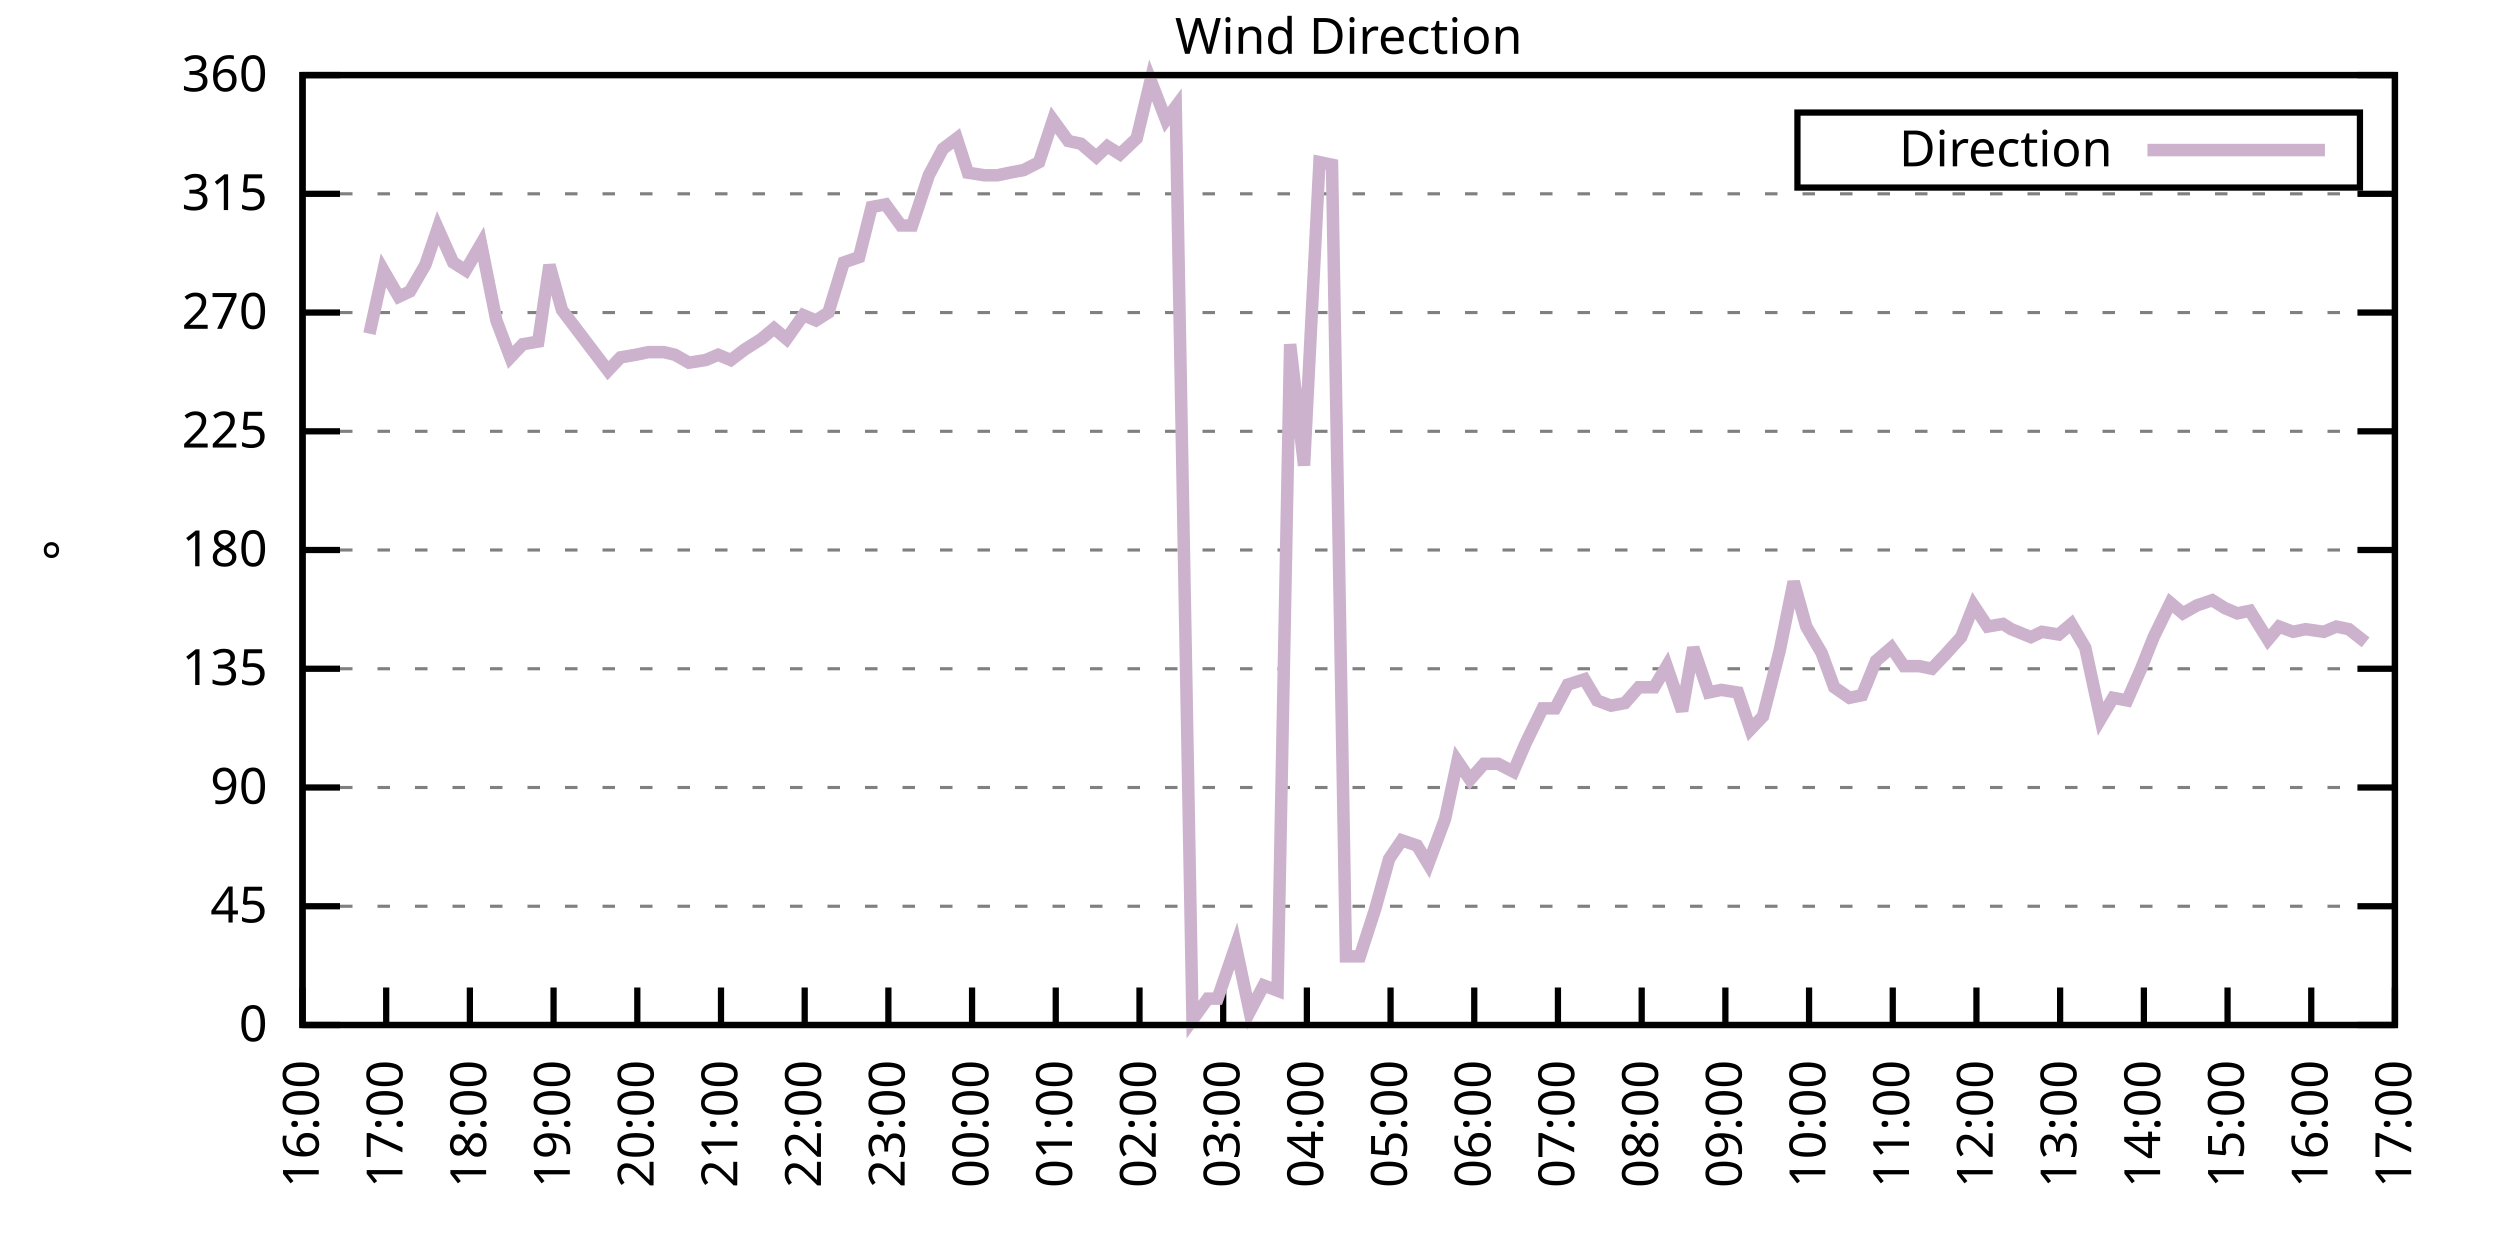
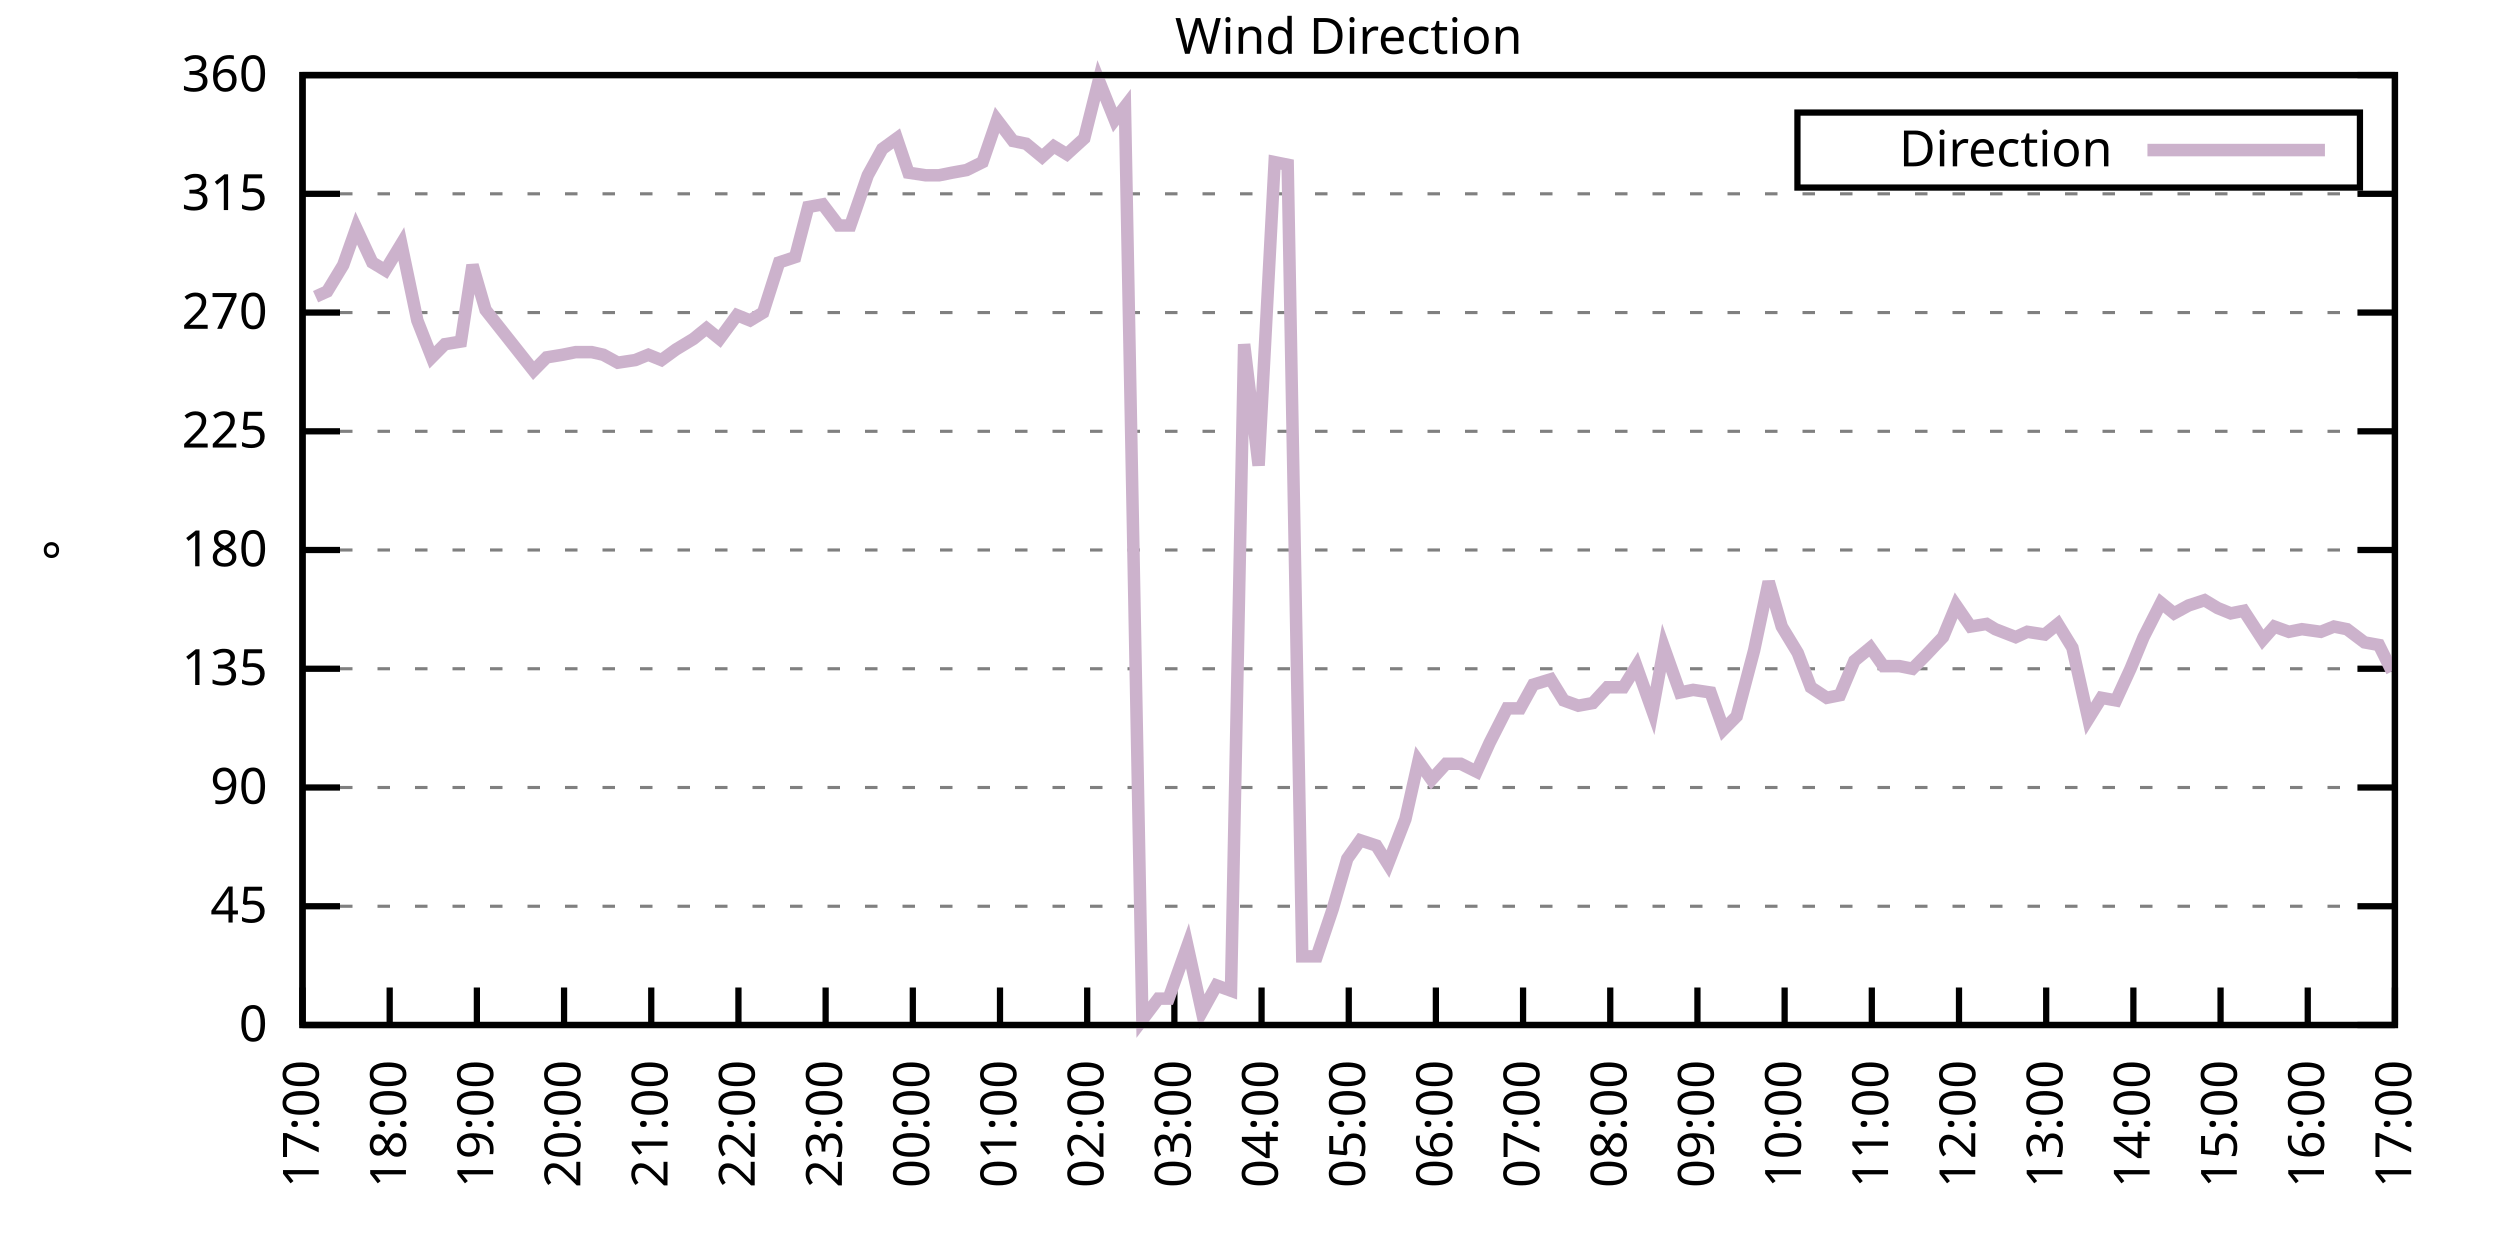
<svg xmlns="http://www.w3.org/2000/svg" xmlns:xlink="http://www.w3.org/1999/xlink" width="400" height="200" viewBox="0 0 400 200">
  <g id="gnuplot_canvas">
    <rect x="0" y="0" width="400" height="200" fill="none" />
    <defs>
      <circle id="gpDot" r="0.5" stroke-width="0.5" stroke="currentColor" />
      <path id="gpPt0" stroke-width="0.333" stroke="currentColor" d="M-1,0 h2 M0,-1 v2" />
      <path id="gpPt1" stroke-width="0.333" stroke="currentColor" d="M-1,-1 L1,1 M1,-1 L-1,1" />
      <path id="gpPt2" stroke-width="0.333" stroke="currentColor" d="M-1,0 L1,0 M0,-1 L0,1 M-1,-1 L1,1 M-1,1 L1,-1" />
      <rect id="gpPt3" stroke-width="0.333" stroke="currentColor" x="-1" y="-1" width="2" height="2" />
      <rect id="gpPt4" stroke-width="0.333" stroke="currentColor" fill="currentColor" x="-1" y="-1" width="2" height="2" />
      <circle id="gpPt5" stroke-width="0.333" stroke="currentColor" cx="0" cy="0" r="1" />
      <use xlink:href="#gpPt5" id="gpPt6" fill="currentColor" stroke="none" />
      <path id="gpPt7" stroke-width="0.333" stroke="currentColor" d="M0,-1.33 L-1.33,0.67 L1.33,0.67 z" />
      <use xlink:href="#gpPt7" id="gpPt8" fill="currentColor" stroke="none" />
      <use xlink:href="#gpPt7" id="gpPt9" stroke="currentColor" transform="rotate(180)" />
      <use xlink:href="#gpPt9" id="gpPt10" fill="currentColor" stroke="none" />
      <use xlink:href="#gpPt3" id="gpPt11" stroke="currentColor" transform="rotate(45)" />
      <use xlink:href="#gpPt11" id="gpPt12" fill="currentColor" stroke="none" />
      <path id="gpPt13" stroke-width="0.333" stroke="currentColor" d="M0,1.330 L1.265,0.411 L0.782,-1.067 L-0.782,-1.076 L-1.265,0.411 z" />
      <use xlink:href="#gpPt13" id="gpPt14" fill="currentColor" stroke="none" />
      <filter id="textbox" filterUnits="objectBoundingBox" x="0" y="0" height="1" width="1">
        <feFlood flood-color="white" flood-opacity="1" result="bgnd" />
        <feComposite in="SourceGraphic" in2="bgnd" operator="atop" />
      </filter>
      <filter id="greybox" filterUnits="objectBoundingBox" x="0" y="0" height="1" width="1">
        <feFlood flood-color="lightgrey" flood-opacity="1" result="grey" />
        <feComposite in="SourceGraphic" in2="grey" operator="atop" />
      </filter>
    </defs>
    <g fill="none" color="white" stroke="currentColor" stroke-width="1.00" stroke-linecap="butt" stroke-linejoin="miter">
</g>
    <g fill="none" color="black" stroke="currentColor" stroke-width="1.00" stroke-linecap="butt" stroke-linejoin="miter">
      <g stroke="none" shape-rendering="crispEdges">
        <polygon fill="rgb(255, 255, 255)" points="48.40,164.00 383.18,164.00 383.18,12.02 48.40,12.02 " />
      </g>
    </g>
    <g fill="none" color="black" stroke="currentColor" stroke-width="1.00" stroke-linecap="butt" stroke-linejoin="miter">
</g>
    <g fill="none" color="black" stroke="black" stroke-width="0.50" stroke-linecap="butt" stroke-linejoin="miter">
</g>
    <g fill="none" color="gray" stroke="currentColor" stroke-width="0.50" stroke-linecap="butt" stroke-linejoin="miter">
      <path stroke="gray" stroke-dasharray="2,4" class="gridline" d="M48.40,164.00 L383.19,164.00  " />
    </g>
    <g fill="none" color="gray" stroke="gray" stroke-width="1.00" stroke-linecap="butt" stroke-linejoin="miter">
</g>
    <g fill="none" color="black" stroke="currentColor" stroke-width="1.00" stroke-linecap="butt" stroke-linejoin="miter">
      <path stroke="black" d="M48.40,164.00 L54.40,164.00 M383.19,164.00 L377.19,164.00  " />
      <g transform="translate(42.80,166.60)" stroke="none" fill="black" font-family="Sans" font-size="8.00" text-anchor="end">
        <text>
          <tspan font-family="Sans"> 0</tspan>
        </text>
      </g>
    </g>
    <g fill="none" color="black" stroke="currentColor" stroke-width="1.00" stroke-linecap="butt" stroke-linejoin="miter">
</g>
    <g fill="none" color="black" stroke="black" stroke-width="0.50" stroke-linecap="butt" stroke-linejoin="miter">
</g>
    <g fill="none" color="gray" stroke="currentColor" stroke-width="0.50" stroke-linecap="butt" stroke-linejoin="miter">
      <path stroke="gray" stroke-dasharray="2,4" class="gridline" d="M48.40,145.00 L383.19,145.00  " />
    </g>
    <g fill="none" color="gray" stroke="gray" stroke-width="1.00" stroke-linecap="butt" stroke-linejoin="miter">
</g>
    <g fill="none" color="black" stroke="currentColor" stroke-width="1.00" stroke-linecap="butt" stroke-linejoin="miter">
      <path stroke="black" d="M48.40,145.00 L54.40,145.00 M383.19,145.00 L377.19,145.00  " />
      <g transform="translate(42.80,147.60)" stroke="none" fill="black" font-family="Sans" font-size="8.00" text-anchor="end">
        <text>
          <tspan font-family="Sans"> 45</tspan>
        </text>
      </g>
    </g>
    <g fill="none" color="black" stroke="currentColor" stroke-width="1.00" stroke-linecap="butt" stroke-linejoin="miter">
</g>
    <g fill="none" color="black" stroke="black" stroke-width="0.50" stroke-linecap="butt" stroke-linejoin="miter">
</g>
    <g fill="none" color="gray" stroke="currentColor" stroke-width="0.50" stroke-linecap="butt" stroke-linejoin="miter">
      <path stroke="gray" stroke-dasharray="2,4" class="gridline" d="M48.40,126.00 L383.19,126.00  " />
    </g>
    <g fill="none" color="gray" stroke="gray" stroke-width="1.00" stroke-linecap="butt" stroke-linejoin="miter">
</g>
    <g fill="none" color="black" stroke="currentColor" stroke-width="1.00" stroke-linecap="butt" stroke-linejoin="miter">
      <path stroke="black" d="M48.40,126.00 L54.40,126.00 M383.19,126.00 L377.19,126.00  " />
      <g transform="translate(42.80,128.60)" stroke="none" fill="black" font-family="Sans" font-size="8.00" text-anchor="end">
        <text>
          <tspan font-family="Sans"> 90</tspan>
        </text>
      </g>
    </g>
    <g fill="none" color="black" stroke="currentColor" stroke-width="1.00" stroke-linecap="butt" stroke-linejoin="miter">
</g>
    <g fill="none" color="black" stroke="black" stroke-width="0.50" stroke-linecap="butt" stroke-linejoin="miter">
</g>
    <g fill="none" color="gray" stroke="currentColor" stroke-width="0.50" stroke-linecap="butt" stroke-linejoin="miter">
      <path stroke="gray" stroke-dasharray="2,4" class="gridline" d="M48.40,107.00 L383.19,107.00  " />
    </g>
    <g fill="none" color="gray" stroke="gray" stroke-width="1.00" stroke-linecap="butt" stroke-linejoin="miter">
</g>
    <g fill="none" color="black" stroke="currentColor" stroke-width="1.00" stroke-linecap="butt" stroke-linejoin="miter">
      <path stroke="black" d="M48.40,107.00 L54.40,107.00 M383.19,107.00 L377.19,107.00  " />
      <g transform="translate(42.80,109.60)" stroke="none" fill="black" font-family="Sans" font-size="8.00" text-anchor="end">
        <text>
          <tspan font-family="Sans"> 135</tspan>
        </text>
      </g>
    </g>
    <g fill="none" color="black" stroke="currentColor" stroke-width="1.00" stroke-linecap="butt" stroke-linejoin="miter">
</g>
    <g fill="none" color="black" stroke="black" stroke-width="0.50" stroke-linecap="butt" stroke-linejoin="miter">
</g>
    <g fill="none" color="gray" stroke="currentColor" stroke-width="0.50" stroke-linecap="butt" stroke-linejoin="miter">
      <path stroke="gray" stroke-dasharray="2,4" class="gridline" d="M48.40,88.00 L383.19,88.00  " />
    </g>
    <g fill="none" color="gray" stroke="gray" stroke-width="1.00" stroke-linecap="butt" stroke-linejoin="miter">
</g>
    <g fill="none" color="black" stroke="currentColor" stroke-width="1.00" stroke-linecap="butt" stroke-linejoin="miter">
      <path stroke="black" d="M48.40,88.00 L54.40,88.00 M383.19,88.00 L377.19,88.00  " />
      <g transform="translate(42.80,90.60)" stroke="none" fill="black" font-family="Sans" font-size="8.00" text-anchor="end">
        <text>
          <tspan font-family="Sans"> 180</tspan>
        </text>
      </g>
    </g>
    <g fill="none" color="black" stroke="currentColor" stroke-width="1.00" stroke-linecap="butt" stroke-linejoin="miter">
</g>
    <g fill="none" color="black" stroke="black" stroke-width="0.50" stroke-linecap="butt" stroke-linejoin="miter">
</g>
    <g fill="none" color="gray" stroke="currentColor" stroke-width="0.50" stroke-linecap="butt" stroke-linejoin="miter">
      <path stroke="gray" stroke-dasharray="2,4" class="gridline" d="M48.40,69.01 L383.19,69.01  " />
    </g>
    <g fill="none" color="gray" stroke="gray" stroke-width="1.00" stroke-linecap="butt" stroke-linejoin="miter">
</g>
    <g fill="none" color="black" stroke="currentColor" stroke-width="1.00" stroke-linecap="butt" stroke-linejoin="miter">
      <path stroke="black" d="M48.40,69.01 L54.40,69.01 M383.19,69.01 L377.19,69.01  " />
      <g transform="translate(42.80,71.61)" stroke="none" fill="black" font-family="Sans" font-size="8.00" text-anchor="end">
        <text>
          <tspan font-family="Sans"> 225</tspan>
        </text>
      </g>
    </g>
    <g fill="none" color="black" stroke="currentColor" stroke-width="1.00" stroke-linecap="butt" stroke-linejoin="miter">
</g>
    <g fill="none" color="black" stroke="black" stroke-width="0.50" stroke-linecap="butt" stroke-linejoin="miter">
</g>
    <g fill="none" color="gray" stroke="currentColor" stroke-width="0.50" stroke-linecap="butt" stroke-linejoin="miter">
      <path stroke="gray" stroke-dasharray="2,4" class="gridline" d="M48.40,50.01 L383.19,50.01  " />
    </g>
    <g fill="none" color="gray" stroke="gray" stroke-width="1.00" stroke-linecap="butt" stroke-linejoin="miter">
</g>
    <g fill="none" color="black" stroke="currentColor" stroke-width="1.00" stroke-linecap="butt" stroke-linejoin="miter">
      <path stroke="black" d="M48.40,50.01 L54.40,50.01 M383.19,50.01 L377.19,50.01  " />
      <g transform="translate(42.80,52.61)" stroke="none" fill="black" font-family="Sans" font-size="8.00" text-anchor="end">
        <text>
          <tspan font-family="Sans"> 270</tspan>
        </text>
      </g>
    </g>
    <g fill="none" color="black" stroke="currentColor" stroke-width="1.00" stroke-linecap="butt" stroke-linejoin="miter">
</g>
    <g fill="none" color="black" stroke="black" stroke-width="0.50" stroke-linecap="butt" stroke-linejoin="miter">
</g>
    <g fill="none" color="gray" stroke="currentColor" stroke-width="0.50" stroke-linecap="butt" stroke-linejoin="miter">
      <path stroke="gray" stroke-dasharray="2,4" class="gridline" d="M48.40,31.01 L383.19,31.01  " />
    </g>
    <g fill="none" color="gray" stroke="gray" stroke-width="1.00" stroke-linecap="butt" stroke-linejoin="miter">
</g>
    <g fill="none" color="black" stroke="currentColor" stroke-width="1.00" stroke-linecap="butt" stroke-linejoin="miter">
      <path stroke="black" d="M48.40,31.01 L54.40,31.01 M383.19,31.01 L377.19,31.01  " />
      <g transform="translate(42.80,33.61)" stroke="none" fill="black" font-family="Sans" font-size="8.00" text-anchor="end">
        <text>
          <tspan font-family="Sans"> 315</tspan>
        </text>
      </g>
    </g>
    <g fill="none" color="black" stroke="currentColor" stroke-width="1.00" stroke-linecap="butt" stroke-linejoin="miter">
</g>
    <g fill="none" color="black" stroke="black" stroke-width="0.50" stroke-linecap="butt" stroke-linejoin="miter">
</g>
    <g fill="none" color="gray" stroke="currentColor" stroke-width="0.50" stroke-linecap="butt" stroke-linejoin="miter">
      <path stroke="gray" stroke-dasharray="2,4" class="gridline" d="M48.40,12.01 L383.19,12.01  " />
    </g>
    <g fill="none" color="gray" stroke="gray" stroke-width="1.00" stroke-linecap="butt" stroke-linejoin="miter">
</g>
    <g fill="none" color="black" stroke="currentColor" stroke-width="1.00" stroke-linecap="butt" stroke-linejoin="miter">
      <path stroke="black" d="M48.40,12.01 L54.40,12.01 M383.19,12.01 L377.19,12.01  " />
      <g transform="translate(42.80,14.61)" stroke="none" fill="black" font-family="Sans" font-size="8.00" text-anchor="end">
        <text>
          <tspan font-family="Sans"> 360</tspan>
        </text>
      </g>
    </g>
    <g fill="none" color="black" stroke="currentColor" stroke-width="1.00" stroke-linecap="butt" stroke-linejoin="miter">
      <path stroke="black" d="M48.40,164.00 L48.40,158.00  " />
      <g transform="translate(51.00,169.60) rotate(270.00)" stroke="none" fill="black" font-family="Sans" font-size="8.00" text-anchor="end">
        <text>
-           <tspan font-family="Sans">16:00</tspan>
-         </text>
-       </g>
-     </g>
-     <g fill="none" color="black" stroke="currentColor" stroke-width="1.00" stroke-linecap="butt" stroke-linejoin="miter">
-       <path stroke="black" d="M61.79,164.00 L61.79,158.00  " />
-       <g transform="translate(64.39,169.60) rotate(270.00)" stroke="none" fill="black" font-family="Sans" font-size="8.00" text-anchor="end">
-         <text>
          <tspan font-family="Sans">17:00</tspan>
        </text>
      </g>
    </g>
    <g fill="none" color="black" stroke="currentColor" stroke-width="1.00" stroke-linecap="butt" stroke-linejoin="miter">
-       <path stroke="black" d="M75.18,164.00 L75.18,158.00  " />
-       <g transform="translate(77.78,169.60) rotate(270.00)" stroke="none" fill="black" font-family="Sans" font-size="8.00" text-anchor="end">
+       <path stroke="black" d="M62.35,164.00 L62.35,158.00  " />
+       <g transform="translate(64.95,169.60) rotate(270.00)" stroke="none" fill="black" font-family="Sans" font-size="8.00" text-anchor="end">
        <text>
          <tspan font-family="Sans">18:00</tspan>
        </text>
      </g>
    </g>
    <g fill="none" color="black" stroke="currentColor" stroke-width="1.00" stroke-linecap="butt" stroke-linejoin="miter">
-       <path stroke="black" d="M88.57,164.00 L88.57,158.00  " />
-       <g transform="translate(91.17,169.60) rotate(270.00)" stroke="none" fill="black" font-family="Sans" font-size="8.00" text-anchor="end">
+       <path stroke="black" d="M76.30,164.00 L76.30,158.00  " />
+       <g transform="translate(78.90,169.60) rotate(270.00)" stroke="none" fill="black" font-family="Sans" font-size="8.00" text-anchor="end">
        <text>
          <tspan font-family="Sans">19:00</tspan>
        </text>
      </g>
    </g>
    <g fill="none" color="black" stroke="currentColor" stroke-width="1.00" stroke-linecap="butt" stroke-linejoin="miter">
-       <path stroke="black" d="M101.97,164.00 L101.97,158.00  " />
-       <g transform="translate(104.57,169.60) rotate(270.00)" stroke="none" fill="black" font-family="Sans" font-size="8.00" text-anchor="end">
+       <path stroke="black" d="M90.25,164.00 L90.25,158.00  " />
+       <g transform="translate(92.85,169.60) rotate(270.00)" stroke="none" fill="black" font-family="Sans" font-size="8.00" text-anchor="end">
        <text>
          <tspan font-family="Sans">20:00</tspan>
        </text>
      </g>
    </g>
    <g fill="none" color="black" stroke="currentColor" stroke-width="1.00" stroke-linecap="butt" stroke-linejoin="miter">
-       <path stroke="black" d="M115.36,164.00 L115.36,158.00  " />
-       <g transform="translate(117.96,169.60) rotate(270.00)" stroke="none" fill="black" font-family="Sans" font-size="8.00" text-anchor="end">
+       <path stroke="black" d="M104.20,164.00 L104.20,158.00  " />
+       <g transform="translate(106.80,169.60) rotate(270.00)" stroke="none" fill="black" font-family="Sans" font-size="8.00" text-anchor="end">
        <text>
          <tspan font-family="Sans">21:00</tspan>
        </text>
      </g>
    </g>
    <g fill="none" color="black" stroke="currentColor" stroke-width="1.00" stroke-linecap="butt" stroke-linejoin="miter">
-       <path stroke="black" d="M128.75,164.00 L128.75,158.00  " />
-       <g transform="translate(131.35,169.60) rotate(270.00)" stroke="none" fill="black" font-family="Sans" font-size="8.00" text-anchor="end">
+       <path stroke="black" d="M118.15,164.00 L118.15,158.00  " />
+       <g transform="translate(120.75,169.60) rotate(270.00)" stroke="none" fill="black" font-family="Sans" font-size="8.00" text-anchor="end">
        <text>
          <tspan font-family="Sans">22:00</tspan>
        </text>
      </g>
    </g>
    <g fill="none" color="black" stroke="currentColor" stroke-width="1.00" stroke-linecap="butt" stroke-linejoin="miter">
-       <path stroke="black" d="M142.14,164.00 L142.14,158.00  " />
-       <g transform="translate(144.74,169.60) rotate(270.00)" stroke="none" fill="black" font-family="Sans" font-size="8.00" text-anchor="end">
+       <path stroke="black" d="M132.10,164.00 L132.10,158.00  " />
+       <g transform="translate(134.70,169.60) rotate(270.00)" stroke="none" fill="black" font-family="Sans" font-size="8.00" text-anchor="end">
        <text>
          <tspan font-family="Sans">23:00</tspan>
        </text>
      </g>
    </g>
    <g fill="none" color="black" stroke="currentColor" stroke-width="1.00" stroke-linecap="butt" stroke-linejoin="miter">
-       <path stroke="black" d="M155.53,164.00 L155.53,158.00  " />
-       <g transform="translate(158.13,169.60) rotate(270.00)" stroke="none" fill="black" font-family="Sans" font-size="8.00" text-anchor="end">
+       <path stroke="black" d="M146.05,164.00 L146.05,158.00  " />
+       <g transform="translate(148.65,169.60) rotate(270.00)" stroke="none" fill="black" font-family="Sans" font-size="8.00" text-anchor="end">
        <text>
          <tspan font-family="Sans">00:00</tspan>
        </text>
      </g>
    </g>
    <g fill="none" color="black" stroke="currentColor" stroke-width="1.00" stroke-linecap="butt" stroke-linejoin="miter">
-       <path stroke="black" d="M168.92,164.00 L168.92,158.00  " />
-       <g transform="translate(171.52,169.60) rotate(270.00)" stroke="none" fill="black" font-family="Sans" font-size="8.00" text-anchor="end">
+       <path stroke="black" d="M160.00,164.00 L160.00,158.00  " />
+       <g transform="translate(162.60,169.60) rotate(270.00)" stroke="none" fill="black" font-family="Sans" font-size="8.00" text-anchor="end">
        <text>
          <tspan font-family="Sans">01:00</tspan>
        </text>
      </g>
    </g>
    <g fill="none" color="black" stroke="currentColor" stroke-width="1.00" stroke-linecap="butt" stroke-linejoin="miter">
-       <path stroke="black" d="M182.32,164.00 L182.32,158.00  " />
-       <g transform="translate(184.92,169.60) rotate(270.00)" stroke="none" fill="black" font-family="Sans" font-size="8.00" text-anchor="end">
+       <path stroke="black" d="M173.95,164.00 L173.95,158.00  " />
+       <g transform="translate(176.55,169.60) rotate(270.00)" stroke="none" fill="black" font-family="Sans" font-size="8.00" text-anchor="end">
        <text>
          <tspan font-family="Sans">02:00</tspan>
        </text>
      </g>
    </g>
    <g fill="none" color="black" stroke="currentColor" stroke-width="1.00" stroke-linecap="butt" stroke-linejoin="miter">
-       <path stroke="black" d="M195.71,164.00 L195.71,158.00  " />
-       <g transform="translate(198.31,169.60) rotate(270.00)" stroke="none" fill="black" font-family="Sans" font-size="8.00" text-anchor="end">
+       <path stroke="black" d="M187.90,164.00 L187.90,158.00  " />
+       <g transform="translate(190.50,169.60) rotate(270.00)" stroke="none" fill="black" font-family="Sans" font-size="8.00" text-anchor="end">
        <text>
          <tspan font-family="Sans">03:00</tspan>
        </text>
      </g>
    </g>
    <g fill="none" color="black" stroke="currentColor" stroke-width="1.00" stroke-linecap="butt" stroke-linejoin="miter">
-       <path stroke="black" d="M209.10,164.00 L209.10,158.00  " />
-       <g transform="translate(211.70,169.60) rotate(270.00)" stroke="none" fill="black" font-family="Sans" font-size="8.00" text-anchor="end">
+       <path stroke="black" d="M201.85,164.00 L201.85,158.00  " />
+       <g transform="translate(204.45,169.60) rotate(270.00)" stroke="none" fill="black" font-family="Sans" font-size="8.00" text-anchor="end">
        <text>
          <tspan font-family="Sans">04:00</tspan>
        </text>
      </g>
    </g>
    <g fill="none" color="black" stroke="currentColor" stroke-width="1.00" stroke-linecap="butt" stroke-linejoin="miter">
-       <path stroke="black" d="M222.49,164.00 L222.49,158.00  " />
-       <g transform="translate(225.09,169.60) rotate(270.00)" stroke="none" fill="black" font-family="Sans" font-size="8.00" text-anchor="end">
+       <path stroke="black" d="M215.80,164.00 L215.80,158.00  " />
+       <g transform="translate(218.40,169.60) rotate(270.00)" stroke="none" fill="black" font-family="Sans" font-size="8.00" text-anchor="end">
        <text>
          <tspan font-family="Sans">05:00</tspan>
        </text>
      </g>
    </g>
    <g fill="none" color="black" stroke="currentColor" stroke-width="1.00" stroke-linecap="butt" stroke-linejoin="miter">
-       <path stroke="black" d="M235.88,164.00 L235.88,158.00  " />
-       <g transform="translate(238.48,169.60) rotate(270.00)" stroke="none" fill="black" font-family="Sans" font-size="8.00" text-anchor="end">
+       <path stroke="black" d="M229.74,164.00 L229.74,158.00  " />
+       <g transform="translate(232.34,169.60) rotate(270.00)" stroke="none" fill="black" font-family="Sans" font-size="8.00" text-anchor="end">
        <text>
          <tspan font-family="Sans">06:00</tspan>
        </text>
      </g>
    </g>
    <g fill="none" color="black" stroke="currentColor" stroke-width="1.00" stroke-linecap="butt" stroke-linejoin="miter">
-       <path stroke="black" d="M249.27,164.00 L249.27,158.00  " />
-       <g transform="translate(251.87,169.60) rotate(270.00)" stroke="none" fill="black" font-family="Sans" font-size="8.00" text-anchor="end">
+       <path stroke="black" d="M243.69,164.00 L243.69,158.00  " />
+       <g transform="translate(246.29,169.60) rotate(270.00)" stroke="none" fill="black" font-family="Sans" font-size="8.00" text-anchor="end">
        <text>
          <tspan font-family="Sans">07:00</tspan>
        </text>
      </g>
    </g>
    <g fill="none" color="black" stroke="currentColor" stroke-width="1.00" stroke-linecap="butt" stroke-linejoin="miter">
-       <path stroke="black" d="M262.67,164.00 L262.67,158.00  " />
-       <g transform="translate(265.27,169.60) rotate(270.00)" stroke="none" fill="black" font-family="Sans" font-size="8.00" text-anchor="end">
+       <path stroke="black" d="M257.64,164.00 L257.64,158.00  " />
+       <g transform="translate(260.24,169.60) rotate(270.00)" stroke="none" fill="black" font-family="Sans" font-size="8.00" text-anchor="end">
        <text>
          <tspan font-family="Sans">08:00</tspan>
        </text>
      </g>
    </g>
    <g fill="none" color="black" stroke="currentColor" stroke-width="1.00" stroke-linecap="butt" stroke-linejoin="miter">
-       <path stroke="black" d="M276.06,164.00 L276.06,158.00  " />
-       <g transform="translate(278.66,169.60) rotate(270.00)" stroke="none" fill="black" font-family="Sans" font-size="8.00" text-anchor="end">
+       <path stroke="black" d="M271.59,164.00 L271.59,158.00  " />
+       <g transform="translate(274.19,169.60) rotate(270.00)" stroke="none" fill="black" font-family="Sans" font-size="8.00" text-anchor="end">
        <text>
          <tspan font-family="Sans">09:00</tspan>
        </text>
      </g>
    </g>
    <g fill="none" color="black" stroke="currentColor" stroke-width="1.00" stroke-linecap="butt" stroke-linejoin="miter">
-       <path stroke="black" d="M289.45,164.00 L289.45,158.00  " />
-       <g transform="translate(292.05,169.60) rotate(270.00)" stroke="none" fill="black" font-family="Sans" font-size="8.00" text-anchor="end">
+       <path stroke="black" d="M285.54,164.00 L285.54,158.00  " />
+       <g transform="translate(288.14,169.60) rotate(270.00)" stroke="none" fill="black" font-family="Sans" font-size="8.00" text-anchor="end">
        <text>
          <tspan font-family="Sans">10:00</tspan>
        </text>
      </g>
    </g>
    <g fill="none" color="black" stroke="currentColor" stroke-width="1.00" stroke-linecap="butt" stroke-linejoin="miter">
-       <path stroke="black" d="M302.84,164.00 L302.84,158.00  " />
-       <g transform="translate(305.44,169.60) rotate(270.00)" stroke="none" fill="black" font-family="Sans" font-size="8.00" text-anchor="end">
+       <path stroke="black" d="M299.49,164.00 L299.49,158.00  " />
+       <g transform="translate(302.09,169.60) rotate(270.00)" stroke="none" fill="black" font-family="Sans" font-size="8.00" text-anchor="end">
        <text>
          <tspan font-family="Sans">11:00</tspan>
        </text>
      </g>
    </g>
    <g fill="none" color="black" stroke="currentColor" stroke-width="1.00" stroke-linecap="butt" stroke-linejoin="miter">
-       <path stroke="black" d="M316.23,164.00 L316.23,158.00  " />
-       <g transform="translate(318.83,169.60) rotate(270.00)" stroke="none" fill="black" font-family="Sans" font-size="8.00" text-anchor="end">
+       <path stroke="black" d="M313.44,164.00 L313.44,158.00  " />
+       <g transform="translate(316.04,169.60) rotate(270.00)" stroke="none" fill="black" font-family="Sans" font-size="8.00" text-anchor="end">
        <text>
          <tspan font-family="Sans">12:00</tspan>
        </text>
      </g>
    </g>
    <g fill="none" color="black" stroke="currentColor" stroke-width="1.00" stroke-linecap="butt" stroke-linejoin="miter">
-       <path stroke="black" d="M329.62,164.00 L329.62,158.00  " />
-       <g transform="translate(332.22,169.60) rotate(270.00)" stroke="none" fill="black" font-family="Sans" font-size="8.00" text-anchor="end">
+       <path stroke="black" d="M327.39,164.00 L327.39,158.00  " />
+       <g transform="translate(329.99,169.60) rotate(270.00)" stroke="none" fill="black" font-family="Sans" font-size="8.00" text-anchor="end">
        <text>
          <tspan font-family="Sans">13:00</tspan>
        </text>
      </g>
    </g>
    <g fill="none" color="black" stroke="currentColor" stroke-width="1.00" stroke-linecap="butt" stroke-linejoin="miter">
-       <path stroke="black" d="M343.02,164.00 L343.02,158.00  " />
-       <g transform="translate(345.62,169.60) rotate(270.00)" stroke="none" fill="black" font-family="Sans" font-size="8.00" text-anchor="end">
+       <path stroke="black" d="M341.34,164.00 L341.34,158.00  " />
+       <g transform="translate(343.94,169.60) rotate(270.00)" stroke="none" fill="black" font-family="Sans" font-size="8.00" text-anchor="end">
        <text>
          <tspan font-family="Sans">14:00</tspan>
        </text>
      </g>
    </g>
    <g fill="none" color="black" stroke="currentColor" stroke-width="1.00" stroke-linecap="butt" stroke-linejoin="miter">
-       <path stroke="black" d="M356.41,164.00 L356.41,158.00  " />
-       <g transform="translate(359.01,169.60) rotate(270.00)" stroke="none" fill="black" font-family="Sans" font-size="8.00" text-anchor="end">
+       <path stroke="black" d="M355.29,164.00 L355.29,158.00  " />
+       <g transform="translate(357.89,169.60) rotate(270.00)" stroke="none" fill="black" font-family="Sans" font-size="8.00" text-anchor="end">
        <text>
          <tspan font-family="Sans">15:00</tspan>
        </text>
      </g>
    </g>
    <g fill="none" color="black" stroke="currentColor" stroke-width="1.00" stroke-linecap="butt" stroke-linejoin="miter">
-       <path stroke="black" d="M369.80,164.00 L369.80,158.00  " />
-       <g transform="translate(372.40,169.60) rotate(270.00)" stroke="none" fill="black" font-family="Sans" font-size="8.00" text-anchor="end">
+       <path stroke="black" d="M369.24,164.00 L369.24,158.00  " />
+       <g transform="translate(371.84,169.60) rotate(270.00)" stroke="none" fill="black" font-family="Sans" font-size="8.00" text-anchor="end">
        <text>
          <tspan font-family="Sans">16:00</tspan>
        </text>
      </g>
    </g>
    <g fill="none" color="black" stroke="currentColor" stroke-width="1.00" stroke-linecap="butt" stroke-linejoin="miter">
      <path stroke="black" d="M383.19,164.00 L383.19,158.00  " />
      <g transform="translate(385.79,169.60) rotate(270.00)" stroke="none" fill="black" font-family="Sans" font-size="8.00" text-anchor="end">
        <text>
          <tspan font-family="Sans">17:00</tspan>
        </text>
      </g>
    </g>
    <g fill="none" color="black" stroke="currentColor" stroke-width="1.00" stroke-linecap="butt" stroke-linejoin="miter">
</g>
    <g fill="none" color="black" stroke="currentColor" stroke-width="1.00" stroke-linecap="butt" stroke-linejoin="miter">
      <path stroke="black" d="M48.40,12.01 L48.40,164.00 L383.19,164.00 L383.19,12.01 L48.40,12.01 Z  " />
    </g>
    <g fill="none" color="black" stroke="currentColor" stroke-width="1.00" stroke-linecap="butt" stroke-linejoin="miter">
</g>
    <g fill="none" color="black" stroke="currentColor" stroke-width="1.00" stroke-linecap="butt" stroke-linejoin="miter">
      <path stroke="black" d="M287.59,30.01 L287.59,18.01 L377.59,18.01 L377.59,30.01 L287.59,30.01 Z  " />
    </g>
    <g id="Wind_direction_plot_1">
      <g fill="none" color="white" stroke="black" stroke-width="2.00" stroke-linecap="butt" stroke-linejoin="miter">
</g>
      <g fill="none" color="black" stroke="currentColor" stroke-width="2.00" stroke-linecap="butt" stroke-linejoin="miter">
        <g transform="translate(337.99,26.61)" stroke="none" fill="black" font-family="Sans" font-size="8.00" text-anchor="end">
          <text>
            <tspan font-family="Sans">Direction</tspan>
          </text>
        </g>
      </g>
      <g fill="none" color="black" stroke="currentColor" stroke-width="2.00" stroke-linecap="butt" stroke-linejoin="miter">
-         <path stroke="rgb(204, 178, 204)" d="M343.59,24.01 L371.99,24.01 M59.11,53.39 L61.35,43.25 L63.80,47.47 L65.59,46.63 L68.04,42.41 L70.05,36.50   L72.50,41.99 L74.51,43.25 L76.97,39.03 L79.42,51.27 L81.66,57.18 L83.66,55.07 L86.12,54.65 L87.91,42.41   L89.91,49.59 L97.28,59.30 L99.29,57.18 L101.74,56.76 L103.75,56.34 L106.21,56.34 L107.99,56.76 L110.22,58.03   L112.90,57.61 L114.91,56.76 L116.92,57.61 L119.15,55.92 L121.83,54.23 L123.84,52.54 L125.85,54.23 L128.53,50.43   L130.54,51.27 L132.54,50.01 L135.00,41.99 L137.45,41.14 L139.46,33.12 L141.69,32.70 L144.15,36.08 L145.94,36.08   L148.61,28.05 L150.85,23.83 L153.08,22.14 L154.86,27.63 L157.54,28.05 L159.55,28.05 L161.56,27.63 L163.79,27.21   L166.25,25.94 L168.48,19.19 L170.93,22.56 L172.94,22.99 L175.40,25.10 L177.18,23.41 L179.19,24.68 L181.87,22.14   L184.10,12.85 L186.56,19.19 L188.12,17.08 L190.80,163.16 L193.25,159.78 L194.81,159.78 L197.72,151.33 L199.95,161.89   L202.18,157.67 L204.41,158.51 L206.42,55.07 L208.65,74.49 L211.11,25.94 L213.12,26.36 L215.35,153.02 L217.58,153.02   L220.04,145.42 L222.27,137.40 L224.28,134.45 L226.73,135.29 L228.52,138.25 L231.20,131.07 L233.20,121.78 L235.21,124.74   L237.44,122.20 L239.68,122.20 L242.13,123.47 L244.14,118.83 L246.82,113.34 L248.83,113.34 L250.84,109.54 L253.51,108.69   L255.52,112.07 L257.76,112.91 L259.99,112.49 L262.22,109.96 L264.67,109.96 L266.68,106.58 L269.14,113.76 L270.92,103.63   L273.38,110.80 L275.39,110.38 L278.07,110.80 L280.07,116.71 L282.08,114.60 L284.76,104.05 L286.99,93.07 L289.00,100.25   L291.46,104.47 L293.47,109.96 L295.92,111.65 L297.93,111.23 L300.16,105.74 L302.62,103.63 L304.63,106.58 L307.08,106.58   L309.09,107.00 L311.10,104.89 L313.78,101.94 L315.79,96.87 L318.02,100.25 L320.47,99.83 L321.81,100.67 L324.94,101.94   L326.72,101.09 L329.40,101.52 L331.41,99.83 L333.64,103.63 L336.10,115.03 L338.10,111.65 L340.34,112.07 L342.57,107.00   L344.58,101.94 L347.26,96.45 L349.26,98.14 L351.50,96.87 L353.95,96.03 L355.96,97.29 L357.97,98.14 L359.98,97.72   L362.88,102.36 L364.66,100.25 L366.90,101.09 L368.91,100.67 L371.81,101.09 L373.82,100.25 L375.82,100.67 L378.50,102.78    " />
+         <path stroke="rgb(204, 178, 204)" d="M343.59,24.01 L371.99,24.01 M50.49,47.47 L52.35,46.63 L54.91,42.41 L57.00,36.50 L59.56,41.99 L61.65,43.25   L64.21,39.03 L66.77,51.27 L69.09,57.18 L71.18,55.07 L73.74,54.65 L75.60,42.41 L77.69,49.59 L85.37,59.30   L87.46,57.18 L90.02,56.76 L92.11,56.34 L94.67,56.34 L96.53,56.76 L98.85,58.03 L101.64,57.61 L103.73,56.76   L105.83,57.61 L108.15,55.92 L110.94,54.23 L113.03,52.54 L115.13,54.23 L117.92,50.43 L120.01,51.27 L122.10,50.01   L124.66,41.99 L127.22,41.14 L129.31,33.12 L131.63,32.70 L134.19,36.08 L136.05,36.08 L138.84,28.05 L141.16,23.83   L143.49,22.14 L145.35,27.63 L148.14,28.05 L150.23,28.05 L152.32,27.63 L154.65,27.21 L157.21,25.94 L159.53,19.19   L162.09,22.56 L164.18,22.99 L166.74,25.10 L168.60,23.41 L170.69,24.68 L173.48,22.14 L175.81,12.85 L178.36,19.19   L179.99,17.08 L182.78,163.16 L185.34,159.78 L186.97,159.78 L189.99,151.33 L192.31,161.89 L194.64,157.67 L196.96,158.51   L199.06,55.07 L201.38,74.49 L203.94,25.94 L206.03,26.36 L208.36,153.02 L210.68,153.02 L213.24,145.42 L215.56,137.40   L217.65,134.45 L220.21,135.29 L222.07,138.25 L224.86,131.07 L226.95,121.78 L229.05,124.74 L231.37,122.20 L233.70,122.20   L236.25,123.47 L238.35,118.83 L241.14,113.34 L243.23,113.34 L245.32,109.54 L248.11,108.69 L250.20,112.07 L252.53,112.91   L254.85,112.49 L257.18,109.96 L259.74,109.96 L261.83,106.58 L264.39,113.76 L266.25,103.63 L268.80,110.80 L270.90,110.38   L273.69,110.80 L275.78,116.71 L277.87,114.60 L280.66,104.05 L282.99,93.07 L285.08,100.25 L287.64,104.47 L289.73,109.96   L292.29,111.65 L294.38,111.23 L296.70,105.74 L299.26,103.63 L301.35,106.58 L303.91,106.58 L306.00,107.00 L308.09,104.89   L310.88,101.94 L312.98,96.87 L315.30,100.25 L317.86,99.83 L319.25,100.67 L322.51,101.94 L324.37,101.09 L327.16,101.52   L329.25,99.83 L331.58,103.63 L334.13,115.03 L336.23,111.65 L338.55,112.07 L340.88,107.00 L342.97,101.94 L345.76,96.45   L347.85,98.14 L350.18,96.87 L352.73,96.03 L354.83,97.29 L356.92,98.14 L359.01,97.72 L362.03,102.36 L363.89,100.25   L366.22,101.09 L368.31,100.67 L371.33,101.09 L373.43,100.25 L375.52,100.67 L378.31,102.78 L380.63,103.20 L382.73,107.43    " />
      </g>
    </g>
    <g fill="none" color="black" stroke="currentColor" stroke-width="2.00" stroke-linecap="butt" stroke-linejoin="miter">
</g>
    <g fill="none" color="black" stroke="black" stroke-width="1.00" stroke-linecap="butt" stroke-linejoin="miter">
</g>
    <g fill="none" color="black" stroke="currentColor" stroke-width="1.00" stroke-linecap="butt" stroke-linejoin="miter">
      <path stroke="black" d="M48.40,12.01 L48.40,164.00 L383.19,164.00 L383.19,12.01 L48.40,12.01 Z  " />
      <g transform="translate(12.80,88.01) rotate(270.00)" stroke="none" fill="black" font-family="Sans" font-size="8.00" text-anchor="middle">
        <text>
          <tspan font-family="Sans">°</tspan>
        </text>
      </g>
    </g>
    <g fill="none" color="black" stroke="currentColor" stroke-width="1.00" stroke-linecap="butt" stroke-linejoin="miter">
</g>
    <g fill="none" color="black" stroke="currentColor" stroke-width="1.00" stroke-linecap="butt" stroke-linejoin="miter">
      <g transform="translate(215.79,8.61)" stroke="none" fill="black" font-family="Sans" font-size="8.00" text-anchor="middle">
        <text>
          <tspan font-family="Sans">Wind Direction</tspan>
        </text>
      </g>
    </g>
    <g fill="none" color="black" stroke="currentColor" stroke-width="1.00" stroke-linecap="butt" stroke-linejoin="miter">
</g>
  </g>
</svg>
